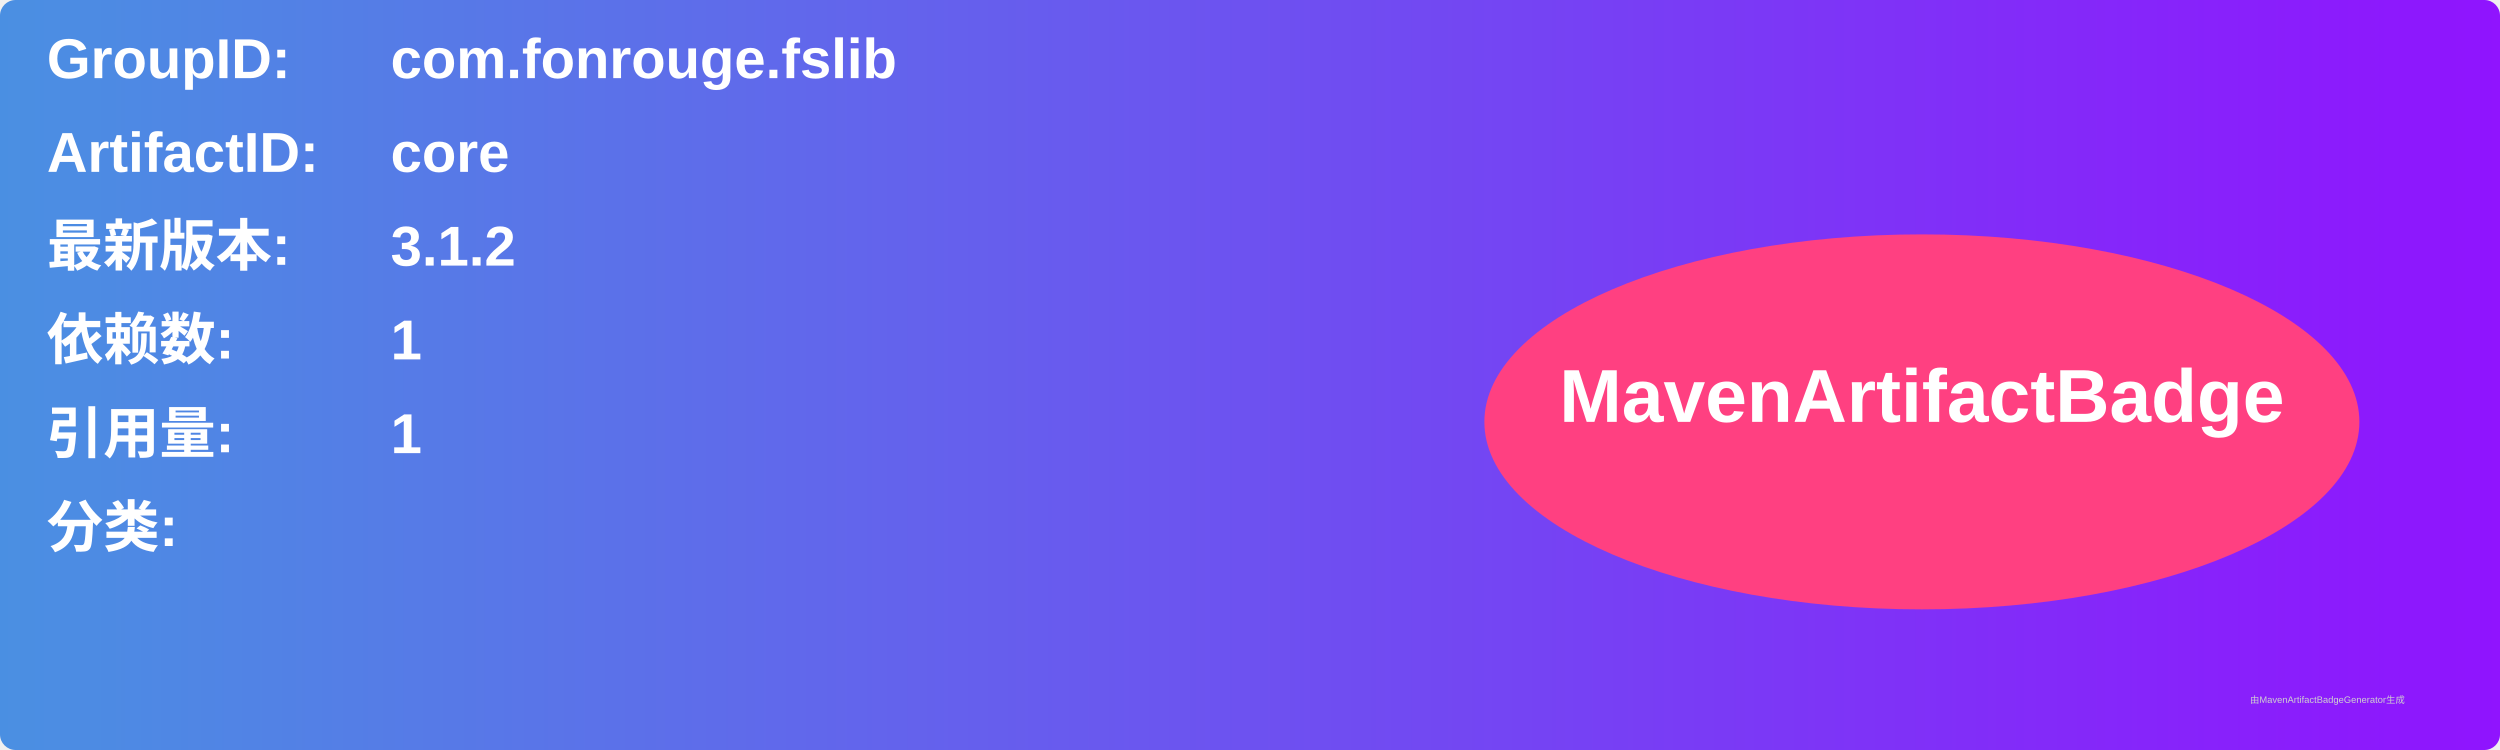
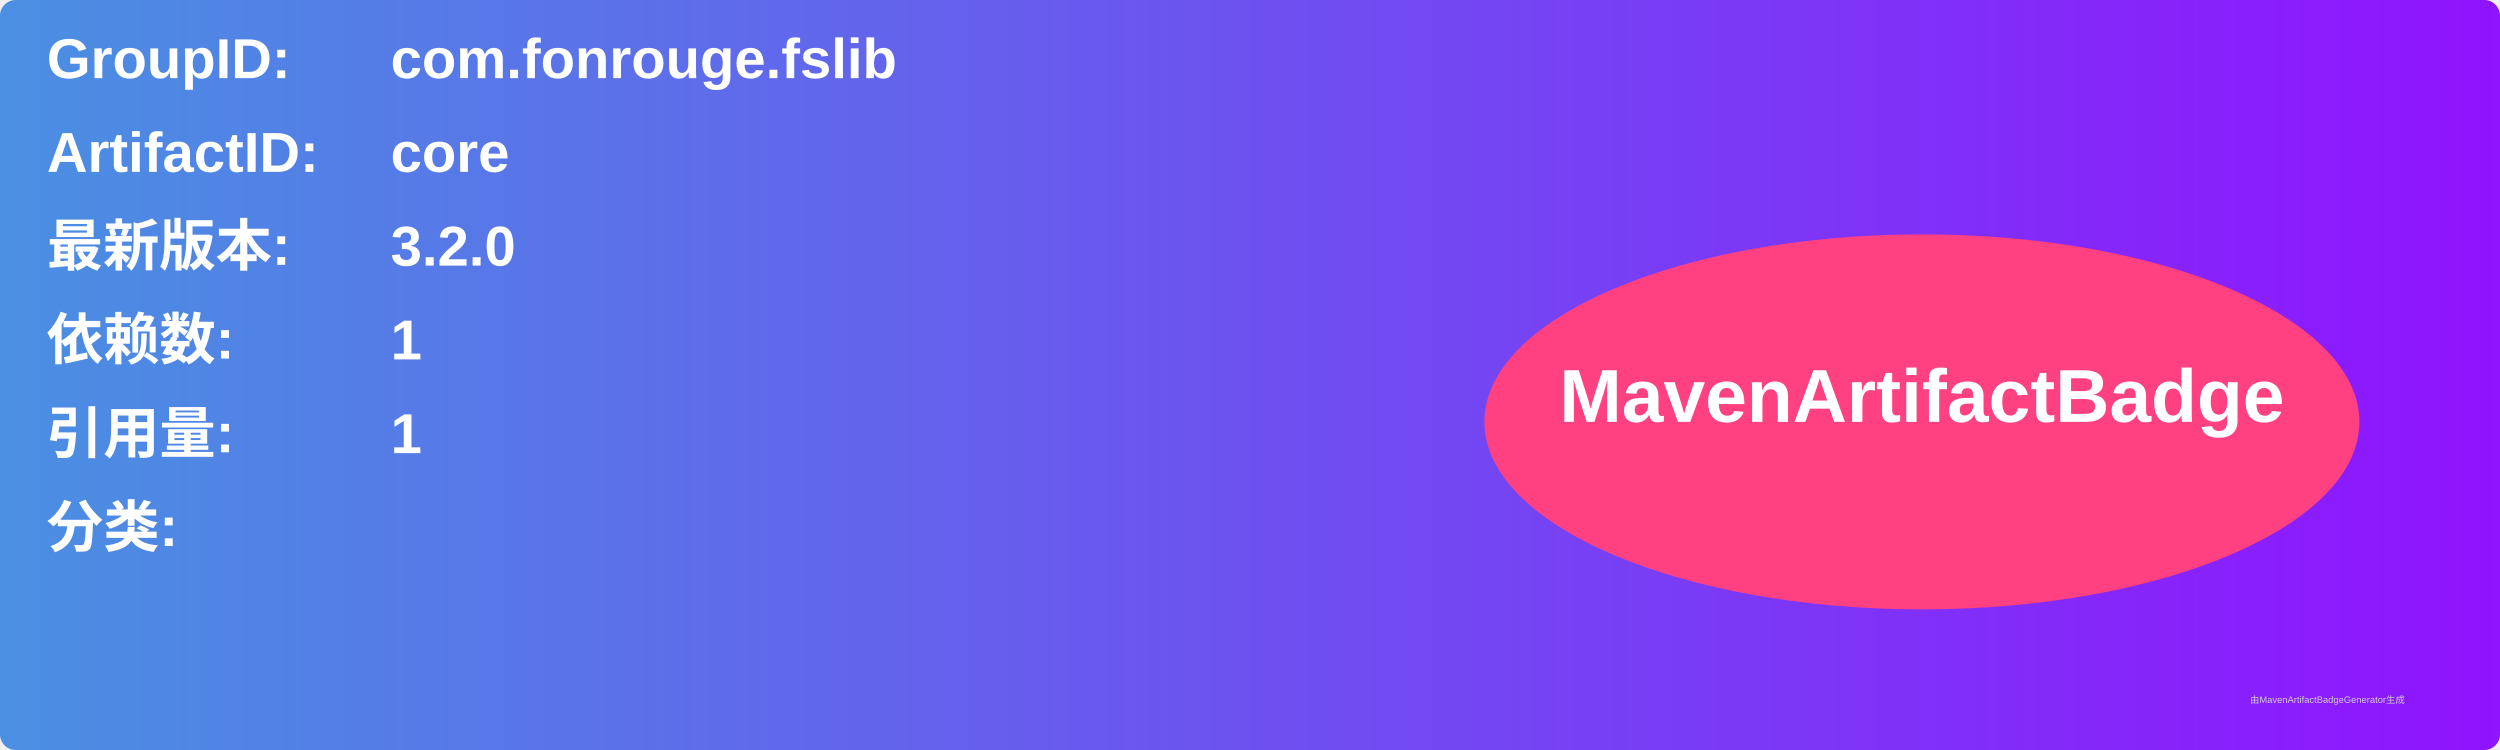
<svg xmlns="http://www.w3.org/2000/svg" width="800" height="240" viewBox="0 0 800 240">
  <linearGradient id="grad" x1="0%" y1="0%" x2="100%" y2="0%">
    <stop offset="0%" stop-color="#4a90e2" />
    <stop offset="100%" stop-color="#9013fe" />
  </linearGradient>
  <rect width="100%" height="100%" rx="5" ry="5" fill="url(#grad)" />
  <g transform="translate(15, 15)">
    <text x="0" y="10" font-family="Arial" font-size="18" fill="white" font-weight="bold" width="260">GroupID:</text>
    <text x="110" y="10" font-family="Arial" font-size="18" fill="white" font-weight="bold" width="460">com.fonrouge.fslib</text>
    <text x="0" y="40" font-family="Arial" font-size="18" fill="white" font-weight="bold" width="260">ArtifactID:</text>
    <text x="110" y="40" font-family="Arial" font-size="18" fill="white" font-weight="bold" width="460">core</text>
    <text x="0" y="70" font-family="Arial" font-size="18" fill="white" font-weight="bold">最新版本:</text>
    <text x="110" y="70" font-family="Arial" font-size="18" fill="white" font-weight="bold">
-       <tspan font-weight="bold">3.1.2</tspan>
+       <tspan font-weight="bold">3.2.0</tspan>
    </text>
    <text x="0" y="100" font-family="Arial" font-size="18" fill="white" font-weight="bold">依赖数: </text>
    <text x="110" y="100" font-family="Arial" font-size="18" fill="white">
      <tspan font-weight="bold">1</tspan>
    </text>
    <text x="0" y="130" font-family="Arial" font-size="18" fill="white" font-weight="bold">引用量: </text>
    <text x="110" y="130" font-family="Arial" font-size="18" fill="white">
      <tspan font-weight="bold">1</tspan>
    </text>
    <text x="0" y="160" font-family="Arial" font-size="18" fill="white" font-weight="bold">分类:</text>
    <text x="10" y="190" font-family="Arial" font-size="10" fill="white">
      <tspan font-weight="bold" />
    </text>
    <ellipse cx="600" cy="120" rx="140" ry="60" fill="#ff4081" />
    <text x="600" y="120" text-anchor="middle" font-family="Arial" font-size="24" fill="white" font-weight="bold">MavenArtifactBadge</text>
  </g>
  <text x="720" y="225" font-family="Arial" font-size="3" fill="#d0d0d0">由MavenArtifactBadgeGenerator生成</text>
</svg>
